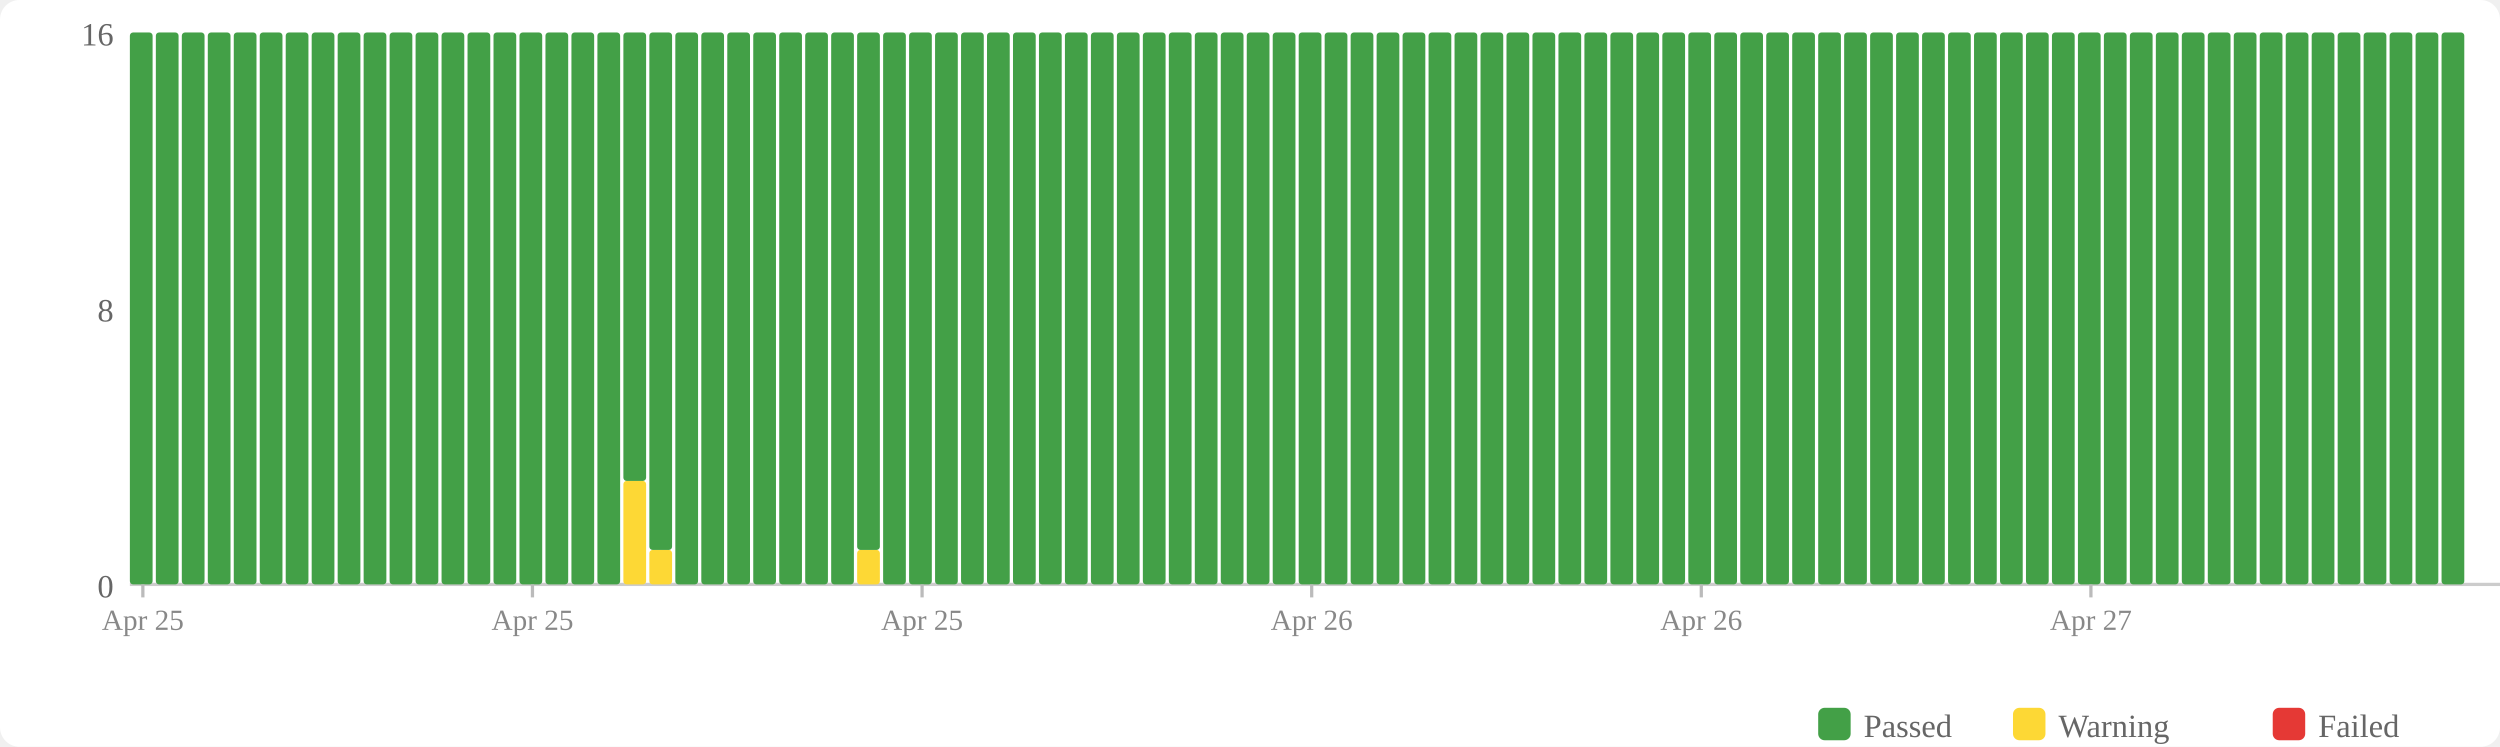
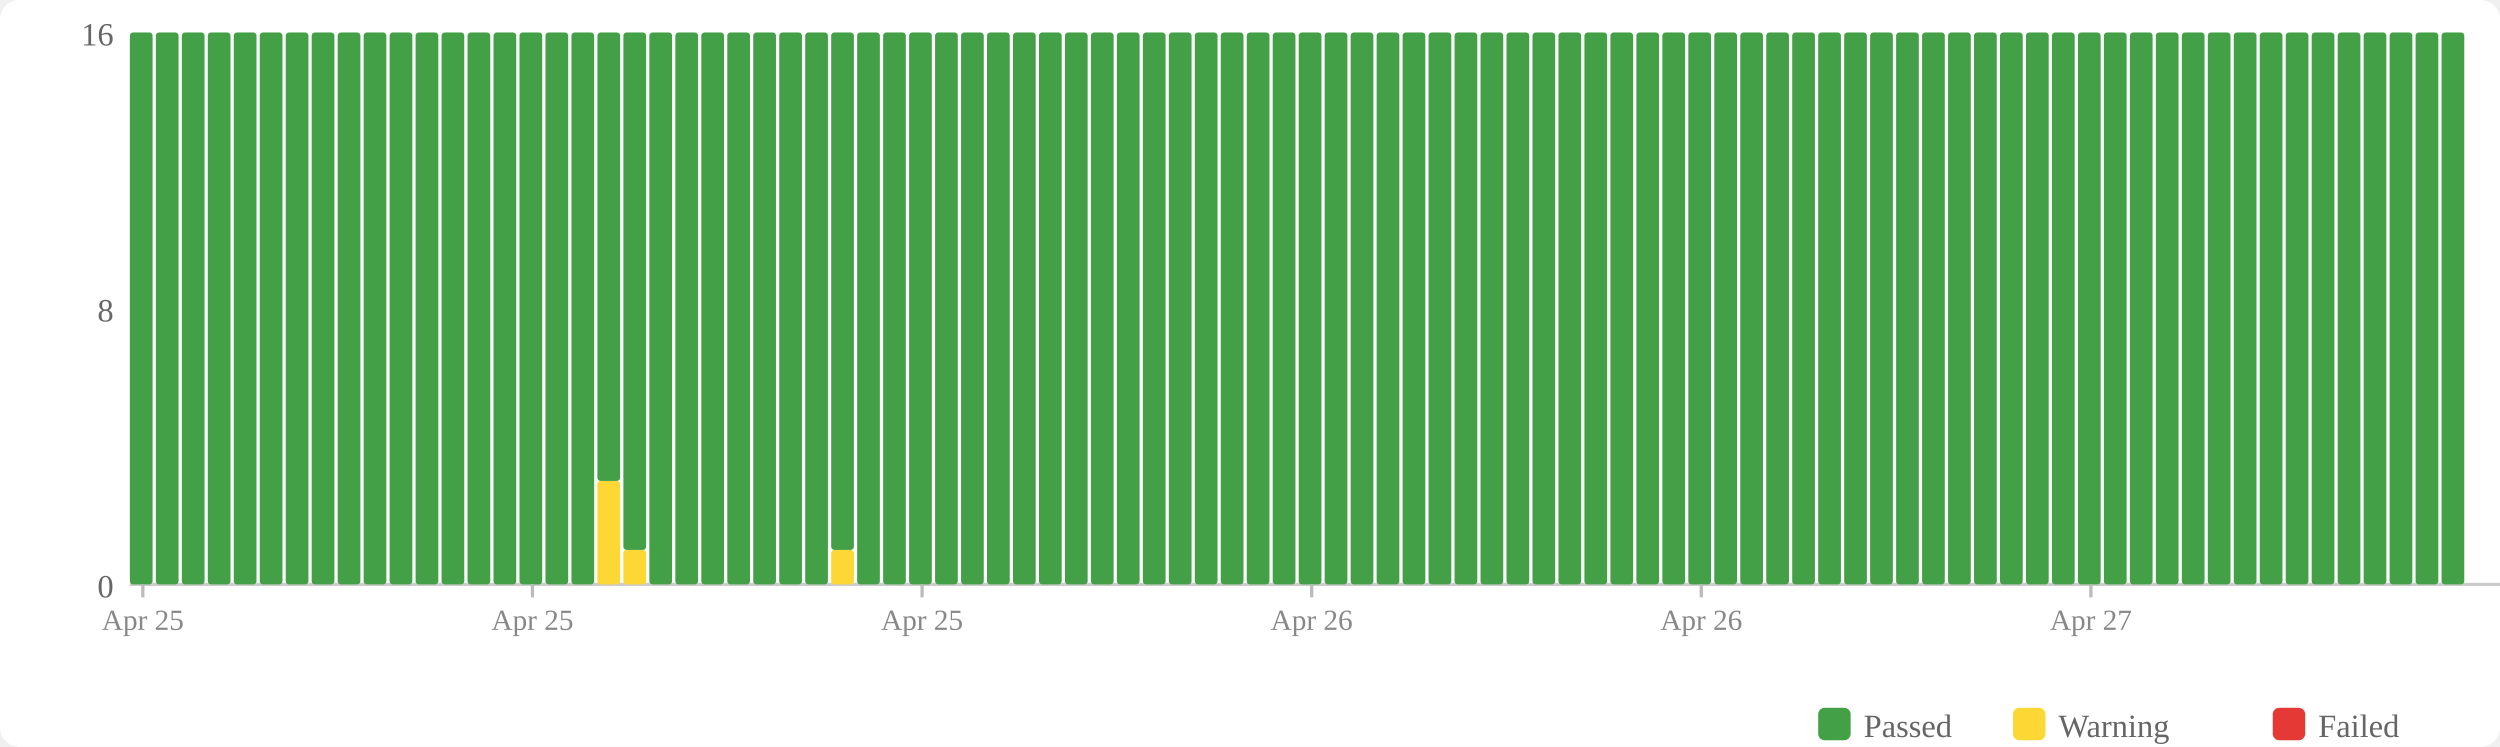
<svg xmlns="http://www.w3.org/2000/svg" width="770" height="230" viewBox="0 0 770 230">
  <rect width="770" height="230" fill="#fff" rx="6" />
  <rect x="560" y="218" width="10" height="10" fill="#43a047" rx="2" />
  <text x="574" y="227" font-size="10" fill="#666">Passed</text>
  <rect x="620" y="218" width="10" height="10" fill="#fdd835" rx="2" />
  <text x="634" y="227" font-size="10" fill="#666">Warning</text>
  <rect x="700" y="218" width="10" height="10" fill="#e53935" rx="2" />
  <text x="714" y="227" font-size="10" fill="#666">Failed</text>
  <text x="35" y="184" text-anchor="end" font-size="10" fill="#666">0</text>
  <text x="35" y="99" text-anchor="end" font-size="10" fill="#666">8</text>
  <text x="35" y="14" text-anchor="end" font-size="10" fill="#666">16</text>
  <line x1="40" y1="180" x2="770" y2="180" stroke="#ccc" stroke-width="1" />
  <rect x="40" y="10" width="7" height="170" fill="#43a047" rx="1" />
  <rect x="48" y="10" width="7" height="170" fill="#43a047" rx="1" />
  <rect x="56" y="10" width="7" height="170" fill="#43a047" rx="1" />
  <rect x="64" y="10" width="7" height="170" fill="#43a047" rx="1" />
  <rect x="72" y="10" width="7" height="170" fill="#43a047" rx="1" />
  <rect x="80" y="10" width="7" height="170" fill="#43a047" rx="1" />
  <rect x="88" y="10" width="7" height="170" fill="#43a047" rx="1" />
  <rect x="96" y="10" width="7" height="170" fill="#43a047" rx="1" />
  <rect x="104" y="10" width="7" height="170" fill="#43a047" rx="1" />
  <rect x="112" y="10" width="7" height="170" fill="#43a047" rx="1" />
  <rect x="120" y="10" width="7" height="170" fill="#43a047" rx="1" />
  <rect x="128" y="10" width="7" height="170" fill="#43a047" rx="1" />
  <rect x="136" y="10" width="7" height="170" fill="#43a047" rx="1" />
  <rect x="144" y="10" width="7" height="170" fill="#43a047" rx="1" />
  <rect x="152" y="10" width="7" height="170" fill="#43a047" rx="1" />
  <rect x="160" y="10" width="7" height="170" fill="#43a047" rx="1" />
  <rect x="168" y="10" width="7" height="170" fill="#43a047" rx="1" />
  <rect x="176" y="10" width="7" height="170" fill="#43a047" rx="1" />
-   <rect x="184" y="10" width="7" height="170" fill="#43a047" rx="1" />
-   <rect x="192" y="148.125" width="7" height="31.875" fill="#fdd835" rx="1" />
-   <rect x="192" y="10" width="7" height="138.125" fill="#43a047" rx="1" />
-   <rect x="200" y="169.375" width="7" height="10.625" fill="#fdd835" rx="1" />
-   <rect x="200" y="10" width="7" height="159.375" fill="#43a047" rx="1" />
+   <rect x="184" y="148.125" width="7" height="31.875" fill="#fdd835" rx="1" />
+   <rect x="184" y="10" width="7" height="138.125" fill="#43a047" rx="1" />
+   <rect x="192" y="169.375" width="7" height="10.625" fill="#fdd835" rx="1" />
+   <rect x="192" y="10" width="7" height="159.375" fill="#43a047" rx="1" />
+   <rect x="200" y="10" width="7" height="170" fill="#43a047" rx="1" />
  <rect x="208" y="10" width="7" height="170" fill="#43a047" rx="1" />
  <rect x="216" y="10" width="7" height="170" fill="#43a047" rx="1" />
  <rect x="224" y="10" width="7" height="170" fill="#43a047" rx="1" />
  <rect x="232" y="10" width="7" height="170" fill="#43a047" rx="1" />
  <rect x="240" y="10" width="7" height="170" fill="#43a047" rx="1" />
  <rect x="248" y="10" width="7" height="170" fill="#43a047" rx="1" />
-   <rect x="256" y="10" width="7" height="170" fill="#43a047" rx="1" />
-   <rect x="264" y="169.375" width="7" height="10.625" fill="#fdd835" rx="1" />
-   <rect x="264" y="10" width="7" height="159.375" fill="#43a047" rx="1" />
+   <rect x="256" y="169.375" width="7" height="10.625" fill="#fdd835" rx="1" />
+   <rect x="256" y="10" width="7" height="159.375" fill="#43a047" rx="1" />
+   <rect x="264" y="10" width="7" height="170" fill="#43a047" rx="1" />
  <rect x="272" y="10" width="7" height="170" fill="#43a047" rx="1" />
  <rect x="280" y="10" width="7" height="170" fill="#43a047" rx="1" />
  <rect x="288" y="10" width="7" height="170" fill="#43a047" rx="1" />
  <rect x="296" y="10" width="7" height="170" fill="#43a047" rx="1" />
  <rect x="304" y="10" width="7" height="170" fill="#43a047" rx="1" />
  <rect x="312" y="10" width="7" height="170" fill="#43a047" rx="1" />
  <rect x="320" y="10" width="7" height="170" fill="#43a047" rx="1" />
  <rect x="328" y="10" width="7" height="170" fill="#43a047" rx="1" />
  <rect x="336" y="10" width="7" height="170" fill="#43a047" rx="1" />
  <rect x="344" y="10" width="7" height="170" fill="#43a047" rx="1" />
  <rect x="352" y="10" width="7" height="170" fill="#43a047" rx="1" />
  <rect x="360" y="10" width="7" height="170" fill="#43a047" rx="1" />
  <rect x="368" y="10" width="7" height="170" fill="#43a047" rx="1" />
  <rect x="376" y="10" width="7" height="170" fill="#43a047" rx="1" />
  <rect x="384" y="10" width="7" height="170" fill="#43a047" rx="1" />
  <rect x="392" y="10" width="7" height="170" fill="#43a047" rx="1" />
  <rect x="400" y="10" width="7" height="170" fill="#43a047" rx="1" />
  <rect x="408" y="10" width="7" height="170" fill="#43a047" rx="1" />
  <rect x="416" y="10" width="7" height="170" fill="#43a047" rx="1" />
  <rect x="424" y="10" width="7" height="170" fill="#43a047" rx="1" />
  <rect x="432" y="10" width="7" height="170" fill="#43a047" rx="1" />
  <rect x="440" y="10" width="7" height="170" fill="#43a047" rx="1" />
  <rect x="448" y="10" width="7" height="170" fill="#43a047" rx="1" />
  <rect x="456" y="10" width="7" height="170" fill="#43a047" rx="1" />
  <rect x="464" y="10" width="7" height="170" fill="#43a047" rx="1" />
  <rect x="472" y="10" width="7" height="170" fill="#43a047" rx="1" />
  <rect x="480" y="10" width="7" height="170" fill="#43a047" rx="1" />
  <rect x="488" y="10" width="7" height="170" fill="#43a047" rx="1" />
  <rect x="496" y="10" width="7" height="170" fill="#43a047" rx="1" />
  <rect x="504" y="10" width="7" height="170" fill="#43a047" rx="1" />
  <rect x="512" y="10" width="7" height="170" fill="#43a047" rx="1" />
  <rect x="520" y="10" width="7" height="170" fill="#43a047" rx="1" />
  <rect x="528" y="10" width="7" height="170" fill="#43a047" rx="1" />
  <rect x="536" y="10" width="7" height="170" fill="#43a047" rx="1" />
  <rect x="544" y="10" width="7" height="170" fill="#43a047" rx="1" />
  <rect x="552" y="10" width="7" height="170" fill="#43a047" rx="1" />
  <rect x="560" y="10" width="7" height="170" fill="#43a047" rx="1" />
  <rect x="568" y="10" width="7" height="170" fill="#43a047" rx="1" />
  <rect x="576" y="10" width="7" height="170" fill="#43a047" rx="1" />
  <rect x="584" y="10" width="7" height="170" fill="#43a047" rx="1" />
  <rect x="592" y="10" width="7" height="170" fill="#43a047" rx="1" />
  <rect x="600" y="10" width="7" height="170" fill="#43a047" rx="1" />
  <rect x="608" y="10" width="7" height="170" fill="#43a047" rx="1" />
  <rect x="616" y="10" width="7" height="170" fill="#43a047" rx="1" />
  <rect x="624" y="10" width="7" height="170" fill="#43a047" rx="1" />
  <rect x="632" y="10" width="7" height="170" fill="#43a047" rx="1" />
  <rect x="640" y="10" width="7" height="170" fill="#43a047" rx="1" />
  <rect x="648" y="10" width="7" height="170" fill="#43a047" rx="1" />
  <rect x="656" y="10" width="7" height="170" fill="#43a047" rx="1" />
  <rect x="664" y="10" width="7" height="170" fill="#43a047" rx="1" />
  <rect x="672" y="10" width="7" height="170" fill="#43a047" rx="1" />
  <rect x="680" y="10" width="7" height="170" fill="#43a047" rx="1" />
  <rect x="688" y="10" width="7" height="170" fill="#43a047" rx="1" />
  <rect x="696" y="10" width="7" height="170" fill="#43a047" rx="1" />
  <rect x="704" y="10" width="7" height="170" fill="#43a047" rx="1" />
  <rect x="712" y="10" width="7" height="170" fill="#43a047" rx="1" />
  <rect x="720" y="10" width="7" height="170" fill="#43a047" rx="1" />
  <rect x="728" y="10" width="7" height="170" fill="#43a047" rx="1" />
  <rect x="736" y="10" width="7" height="170" fill="#43a047" rx="1" />
  <rect x="744" y="10" width="7" height="170" fill="#43a047" rx="1" />
  <rect x="752" y="10" width="7" height="170" fill="#43a047" rx="1" />
  <line x1="44.0" y1="180" x2="44.0" y2="184" stroke="#bbb" stroke-width="1" />
  <text x="44.0" y="194" text-anchor="middle" font-size="9" fill="#888">Apr 25</text>
  <line x1="164.0" y1="180" x2="164.0" y2="184" stroke="#bbb" stroke-width="1" />
  <text x="164.0" y="194" text-anchor="middle" font-size="9" fill="#888">Apr 25</text>
  <line x1="284.0" y1="180" x2="284.0" y2="184" stroke="#bbb" stroke-width="1" />
  <text x="284.0" y="194" text-anchor="middle" font-size="9" fill="#888">Apr 25</text>
  <line x1="404.0" y1="180" x2="404.0" y2="184" stroke="#bbb" stroke-width="1" />
  <text x="404.0" y="194" text-anchor="middle" font-size="9" fill="#888">Apr 26</text>
  <line x1="524.0" y1="180" x2="524.0" y2="184" stroke="#bbb" stroke-width="1" />
  <text x="524.0" y="194" text-anchor="middle" font-size="9" fill="#888">Apr 26</text>
  <line x1="644.0" y1="180" x2="644.0" y2="184" stroke="#bbb" stroke-width="1" />
  <text x="644.0" y="194" text-anchor="middle" font-size="9" fill="#888">Apr 27</text>
</svg>
